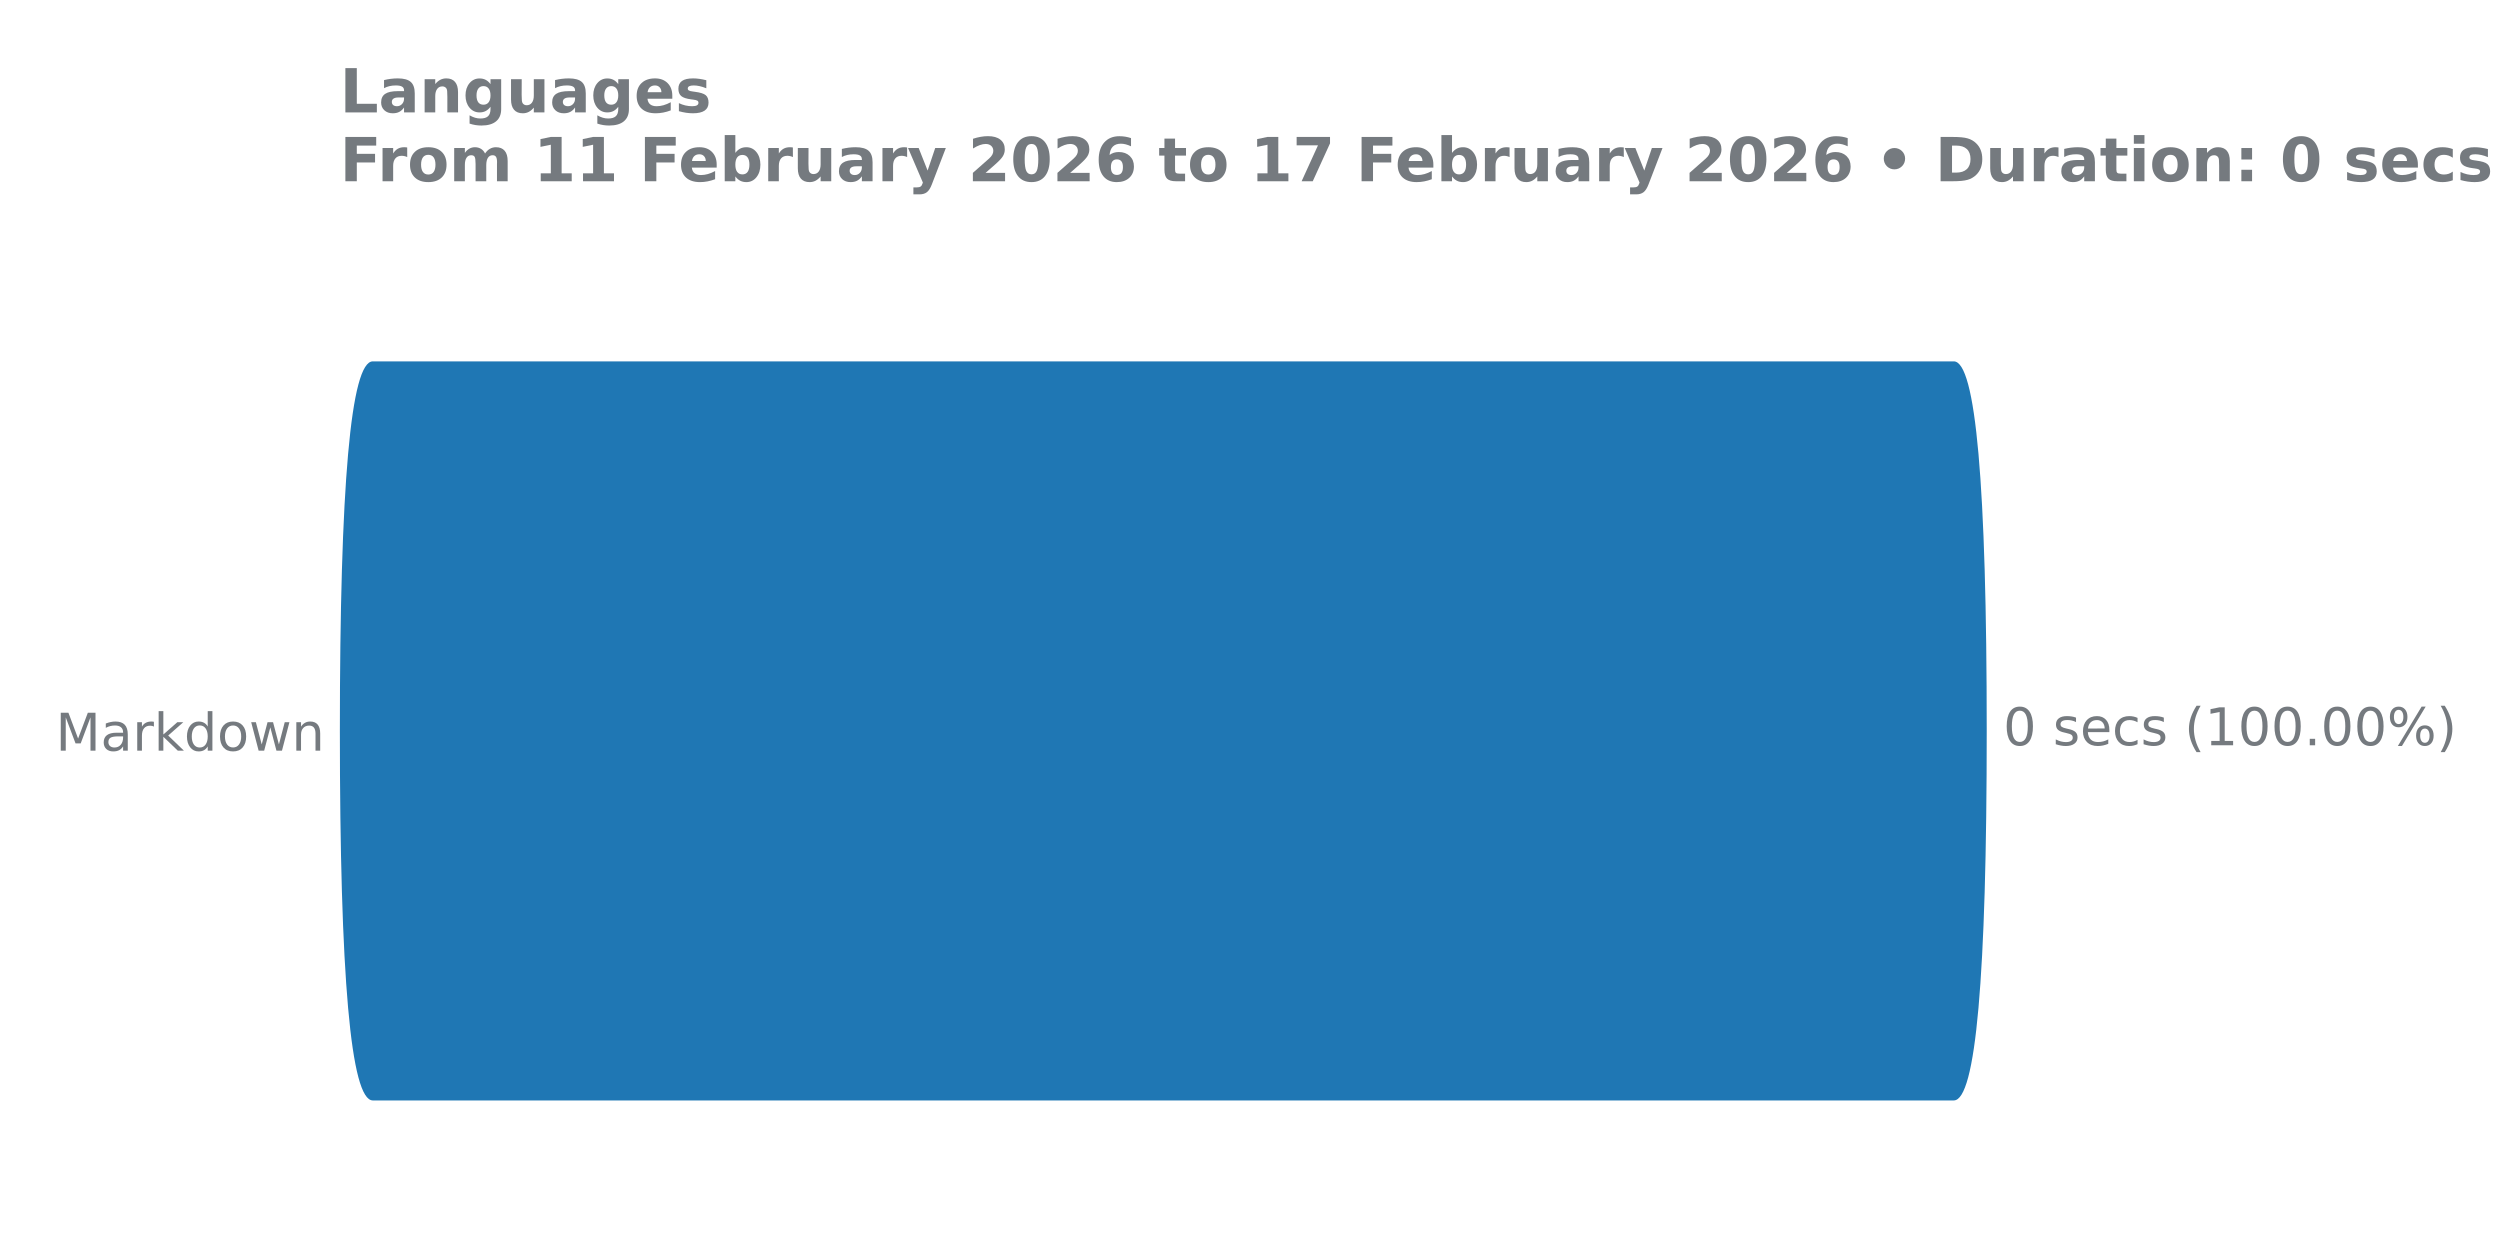
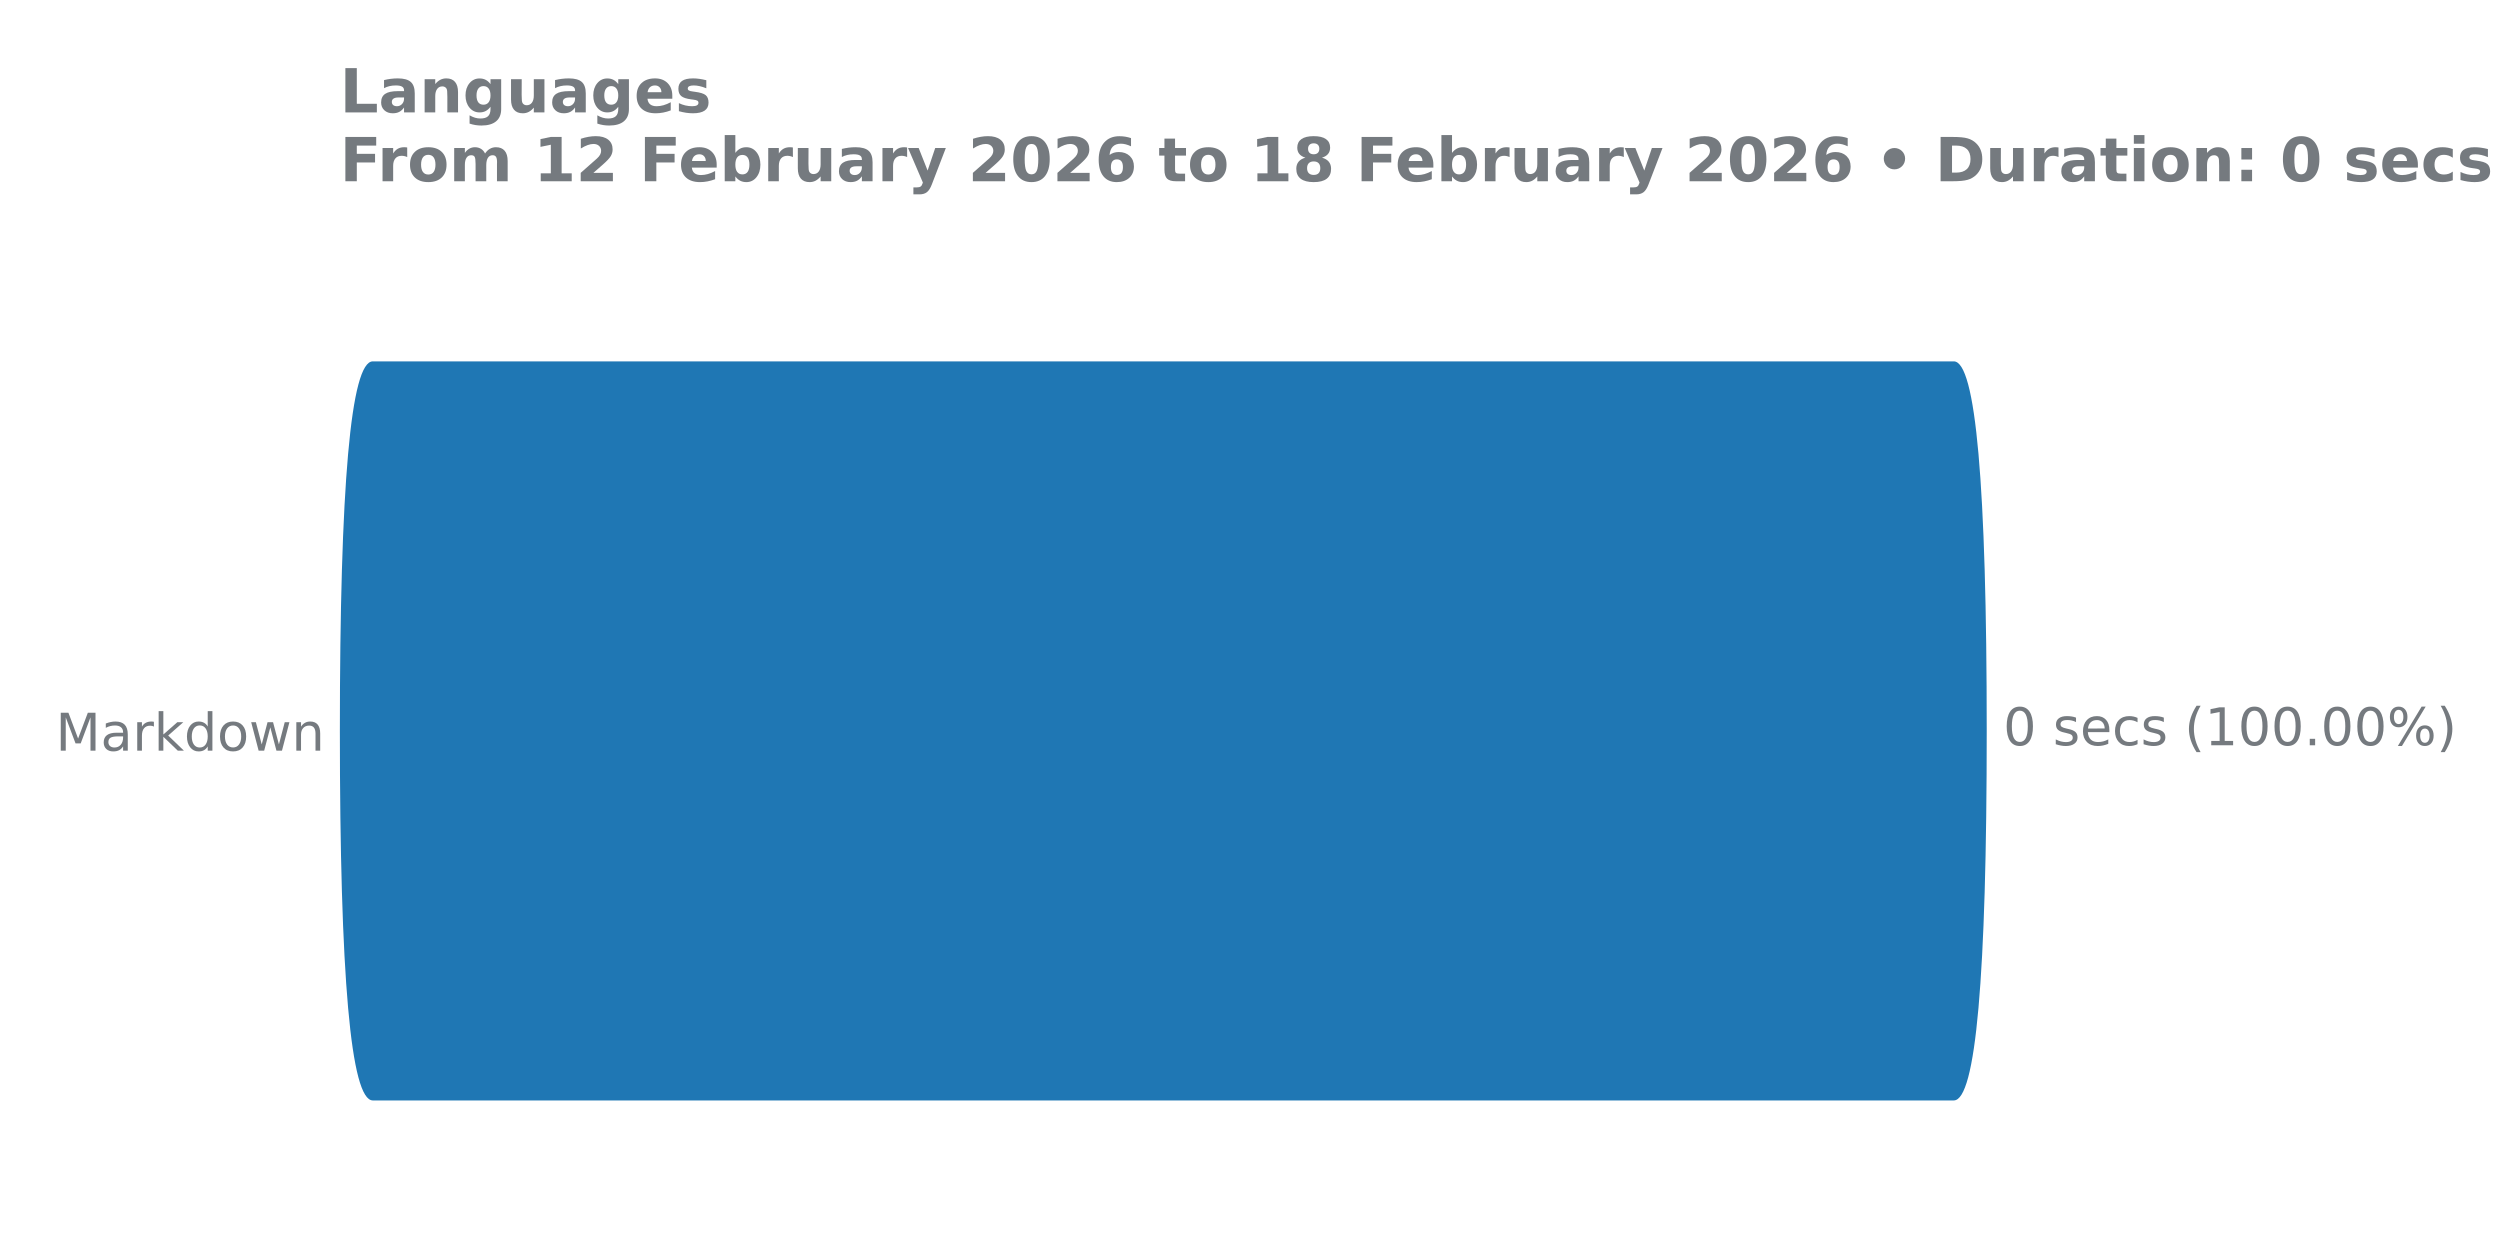
<svg xmlns="http://www.w3.org/2000/svg" xmlns:xlink="http://www.w3.org/1999/xlink" width="576pt" height="288pt" viewBox="0 0 576 288" version="1.1">
  <defs>
    <style type="text/css">*{stroke-linejoin: round; stroke-linecap: butt}</style>
  </defs>
  <g id="figure_1">
    <g id="patch_1">
      <path d="M 0 288  L 576 288  L 576 0  L 0 0  L 0 288  z " style="fill: none" />
    </g>
    <g id="axes_1">
      <g id="patch_2">
        <path d="M 78.29 275.04  L 495.704 275.04  L 495.704 61.76  L 78.29 61.76  L 78.29 275.04  z " style="fill: none" />
      </g>
      <g id="matplotlib.axis_1" />
      <g id="matplotlib.axis_2">
        <g id="ytick_1">
          <g id="text_1">
            <g style="fill: #757a7f" transform="translate(12.82125 172.9591) scale(0.12 -0.12)">
              <defs>
                <path id="DejaVuSans-4d" d="M 628 4666  L 1569 4666  L 2759 1491  L 3956 4666  L 4897 4666  L 4897 0  L 4281 0  L 4281 4097  L 3078 897  L 2444 897  L 1241 4097  L 1241 0  L 628 0  L 628 4666  z " transform="scale(0.015625)" />
                <path id="DejaVuSans-61" d="M 2194 1759  Q 1497 1759 1228 1600  Q 959 1441 959 1056  Q 959 750 1161 570  Q 1363 391 1709 391  Q 2188 391 2477 730  Q 2766 1069 2766 1631  L 2766 1759  L 2194 1759  z M 3341 1997  L 3341 0  L 2766 0  L 2766 531  Q 2569 213 2275 61  Q 1981 -91 1556 -91  Q 1019 -91 701 211  Q 384 513 384 1019  Q 384 1609 779 1909  Q 1175 2209 1959 2209  L 2766 2209  L 2766 2266  Q 2766 2663 2505 2880  Q 2244 3097 1772 3097  Q 1472 3097 1187 3025  Q 903 2953 641 2809  L 641 3341  Q 956 3463 1253 3523  Q 1550 3584 1831 3584  Q 2591 3584 2966 3190  Q 3341 2797 3341 1997  z " transform="scale(0.015625)" />
                <path id="DejaVuSans-72" d="M 2631 2963  Q 2534 3019 2420 3045  Q 2306 3072 2169 3072  Q 1681 3072 1420 2755  Q 1159 2438 1159 1844  L 1159 0  L 581 0  L 581 3500  L 1159 3500  L 1159 2956  Q 1341 3275 1631 3429  Q 1922 3584 2338 3584  Q 2397 3584 2469 3576  Q 2541 3569 2628 3553  L 2631 2963  z " transform="scale(0.015625)" />
                <path id="DejaVuSans-6b" d="M 581 4863  L 1159 4863  L 1159 1991  L 2875 3500  L 3609 3500  L 1753 1863  L 3688 0  L 2938 0  L 1159 1709  L 1159 0  L 581 0  L 581 4863  z " transform="scale(0.015625)" />
                <path id="DejaVuSans-64" d="M 2906 2969  L 2906 4863  L 3481 4863  L 3481 0  L 2906 0  L 2906 525  Q 2725 213 2448 61  Q 2172 -91 1784 -91  Q 1150 -91 751 415  Q 353 922 353 1747  Q 353 2572 751 3078  Q 1150 3584 1784 3584  Q 2172 3584 2448 3432  Q 2725 3281 2906 2969  z M 947 1747  Q 947 1113 1208 752  Q 1469 391 1925 391  Q 2381 391 2643 752  Q 2906 1113 2906 1747  Q 2906 2381 2643 2742  Q 2381 3103 1925 3103  Q 1469 3103 1208 2742  Q 947 2381 947 1747  z " transform="scale(0.015625)" />
                <path id="DejaVuSans-6f" d="M 1959 3097  Q 1497 3097 1228 2736  Q 959 2375 959 1747  Q 959 1119 1226 758  Q 1494 397 1959 397  Q 2419 397 2687 759  Q 2956 1122 2956 1747  Q 2956 2369 2687 2733  Q 2419 3097 1959 3097  z M 1959 3584  Q 2709 3584 3137 3096  Q 3566 2609 3566 1747  Q 3566 888 3137 398  Q 2709 -91 1959 -91  Q 1206 -91 779 398  Q 353 888 353 1747  Q 353 2609 779 3096  Q 1206 3584 1959 3584  z " transform="scale(0.015625)" />
                <path id="DejaVuSans-77" d="M 269 3500  L 844 3500  L 1563 769  L 2278 3500  L 2956 3500  L 3675 769  L 4391 3500  L 4966 3500  L 4050 0  L 3372 0  L 2619 2869  L 1863 0  L 1184 0  L 269 3500  z " transform="scale(0.015625)" />
                <path id="DejaVuSans-6e" d="M 3513 2113  L 3513 0  L 2938 0  L 2938 2094  Q 2938 2591 2744 2837  Q 2550 3084 2163 3084  Q 1697 3084 1428 2787  Q 1159 2491 1159 1978  L 1159 0  L 581 0  L 581 3500  L 1159 3500  L 1159 2956  Q 1366 3272 1645 3428  Q 1925 3584 2291 3584  Q 2894 3584 3203 3211  Q 3513 2838 3513 2113  z " transform="scale(0.015625)" />
              </defs>
              <use xlink:href="#DejaVuSans-4d" />
              <use xlink:href="#DejaVuSans-61" transform="translate(86.2793 0)" />
              <use xlink:href="#DejaVuSans-72" transform="translate(147.5586 0)" />
              <use xlink:href="#DejaVuSans-6b" transform="translate(188.6719 0)" />
              <use xlink:href="#DejaVuSans-64" transform="translate(246.582 0)" />
              <use xlink:href="#DejaVuSans-6f" transform="translate(310.0586 0)" />
              <use xlink:href="#DejaVuSans-77" transform="translate(371.2402 0)" />
              <use xlink:href="#DejaVuSans-6e" transform="translate(453.0273 0)" />
            </g>
          </g>
        </g>
      </g>
      <g id="patch_3">
-         <path d="M 85.895 83.259  L 450.152 83.259  Q 457.742 83.259 457.742 168.571  L 457.742 168.229  Q 457.742 253.541 450.152 253.541  L 85.895 253.541  Q 78.305 253.541 78.305 168.229  L 78.305 168.571  Q 78.305 83.259 85.895 83.259  z " clip-path="url(#p55f8617001)" style="fill: #1f77b4" />
+         <path d="M 85.895 83.259  L 450.152 83.259  Q 457.742 83.259 457.742 168.571  L 457.742 168.229  Q 457.742 253.541 450.152 253.541  L 85.895 253.541  Q 78.305 253.541 78.305 168.229  L 78.305 168.571  Q 78.305 83.259 85.895 83.259  z " clip-path="url(#p650f4cb264)" style="fill: #1f77b4" />
      </g>
      <g id="line2d_1">
-         <path clip-path="url(#p55f8617001)" style="fill: none; stroke: #424242; stroke-width: 2.25; stroke-linecap: round" />
+         <path clip-path="url(#p650f4cb264)" style="fill: none; stroke: #424242; stroke-width: 2.25; stroke-linecap: round" />
      </g>
      <g id="text_2">
        <g style="fill: #757a7f" transform="translate(461.5516 171.7113) scale(0.12 -0.12)">
          <defs>
            <path id="DejaVuSans-30" d="M 2034 4250  Q 1547 4250 1301 3770  Q 1056 3291 1056 2328  Q 1056 1369 1301 889  Q 1547 409 2034 409  Q 2525 409 2770 889  Q 3016 1369 3016 2328  Q 3016 3291 2770 3770  Q 2525 4250 2034 4250  z M 2034 4750  Q 2819 4750 3233 4129  Q 3647 3509 3647 2328  Q 3647 1150 3233 529  Q 2819 -91 2034 -91  Q 1250 -91 836 529  Q 422 1150 422 2328  Q 422 3509 836 4129  Q 1250 4750 2034 4750  z " transform="scale(0.015625)" />
            <path id="DejaVuSans-20" transform="scale(0.015625)" />
            <path id="DejaVuSans-73" d="M 2834 3397  L 2834 2853  Q 2591 2978 2328 3040  Q 2066 3103 1784 3103  Q 1356 3103 1142 2972  Q 928 2841 928 2578  Q 928 2378 1081 2264  Q 1234 2150 1697 2047  L 1894 2003  Q 2506 1872 2764 1633  Q 3022 1394 3022 966  Q 3022 478 2636 193  Q 2250 -91 1575 -91  Q 1294 -91 989 -36  Q 684 19 347 128  L 347 722  Q 666 556 975 473  Q 1284 391 1588 391  Q 1994 391 2212 530  Q 2431 669 2431 922  Q 2431 1156 2273 1281  Q 2116 1406 1581 1522  L 1381 1569  Q 847 1681 609 1914  Q 372 2147 372 2553  Q 372 3047 722 3315  Q 1072 3584 1716 3584  Q 2034 3584 2315 3537  Q 2597 3491 2834 3397  z " transform="scale(0.015625)" />
            <path id="DejaVuSans-65" d="M 3597 1894  L 3597 1613  L 953 1613  Q 991 1019 1311 708  Q 1631 397 2203 397  Q 2534 397 2845 478  Q 3156 559 3463 722  L 3463 178  Q 3153 47 2828 -22  Q 2503 -91 2169 -91  Q 1331 -91 842 396  Q 353 884 353 1716  Q 353 2575 817 3079  Q 1281 3584 2069 3584  Q 2775 3584 3186 3129  Q 3597 2675 3597 1894  z M 3022 2063  Q 3016 2534 2758 2815  Q 2500 3097 2075 3097  Q 1594 3097 1305 2825  Q 1016 2553 972 2059  L 3022 2063  z " transform="scale(0.015625)" />
            <path id="DejaVuSans-63" d="M 3122 3366  L 3122 2828  Q 2878 2963 2633 3030  Q 2388 3097 2138 3097  Q 1578 3097 1268 2742  Q 959 2388 959 1747  Q 959 1106 1268 751  Q 1578 397 2138 397  Q 2388 397 2633 464  Q 2878 531 3122 666  L 3122 134  Q 2881 22 2623 -34  Q 2366 -91 2075 -91  Q 1284 -91 818 406  Q 353 903 353 1747  Q 353 2603 823 3093  Q 1294 3584 2113 3584  Q 2378 3584 2631 3529  Q 2884 3475 3122 3366  z " transform="scale(0.015625)" />
            <path id="DejaVuSans-28" d="M 1984 4856  Q 1566 4138 1362 3434  Q 1159 2731 1159 2009  Q 1159 1288 1364 580  Q 1569 -128 1984 -844  L 1484 -844  Q 1016 -109 783 600  Q 550 1309 550 2009  Q 550 2706 781 3412  Q 1013 4119 1484 4856  L 1984 4856  z " transform="scale(0.015625)" />
            <path id="DejaVuSans-31" d="M 794 531  L 1825 531  L 1825 4091  L 703 3866  L 703 4441  L 1819 4666  L 2450 4666  L 2450 531  L 3481 531  L 3481 0  L 794 0  L 794 531  z " transform="scale(0.015625)" />
            <path id="DejaVuSans-2e" d="M 684 794  L 1344 794  L 1344 0  L 684 0  L 684 794  z " transform="scale(0.015625)" />
            <path id="DejaVuSans-25" d="M 4653 2053  Q 4381 2053 4226 1822  Q 4072 1591 4072 1178  Q 4072 772 4226 539  Q 4381 306 4653 306  Q 4919 306 5073 539  Q 5228 772 5228 1178  Q 5228 1588 5073 1820  Q 4919 2053 4653 2053  z M 4653 2450  Q 5147 2450 5437 2106  Q 5728 1763 5728 1178  Q 5728 594 5436 251  Q 5144 -91 4653 -91  Q 4153 -91 3862 251  Q 3572 594 3572 1178  Q 3572 1766 3864 2108  Q 4156 2450 4653 2450  z M 1428 4353  Q 1159 4353 1004 4120  Q 850 3888 850 3481  Q 850 3069 1003 2837  Q 1156 2606 1428 2606  Q 1700 2606 1854 2837  Q 2009 3069 2009 3481  Q 2009 3884 1853 4118  Q 1697 4353 1428 4353  z M 4250 4750  L 4750 4750  L 1831 -91  L 1331 -91  L 4250 4750  z M 1428 4750  Q 1922 4750 2215 4408  Q 2509 4066 2509 3481  Q 2509 2891 2217 2550  Q 1925 2209 1428 2209  Q 931 2209 642 2551  Q 353 2894 353 3481  Q 353 4063 643 4406  Q 934 4750 1428 4750  z " transform="scale(0.015625)" />
            <path id="DejaVuSans-29" d="M 513 4856  L 1013 4856  Q 1481 4119 1714 3412  Q 1947 2706 1947 2009  Q 1947 1309 1714 600  Q 1481 -109 1013 -844  L 513 -844  Q 928 -128 1133 580  Q 1338 1288 1338 2009  Q 1338 2731 1133 3434  Q 928 4138 513 4856  z " transform="scale(0.015625)" />
          </defs>
          <use xlink:href="#DejaVuSans-30" />
          <use xlink:href="#DejaVuSans-20" transform="translate(63.62305 0)" />
          <use xlink:href="#DejaVuSans-73" transform="translate(95.41016 0)" />
          <use xlink:href="#DejaVuSans-65" transform="translate(147.5098 0)" />
          <use xlink:href="#DejaVuSans-63" transform="translate(209.0332 0)" />
          <use xlink:href="#DejaVuSans-73" transform="translate(264.0137 0)" />
          <use xlink:href="#DejaVuSans-20" transform="translate(316.1133 0)" />
          <use xlink:href="#DejaVuSans-28" transform="translate(347.9004 0)" />
          <use xlink:href="#DejaVuSans-31" transform="translate(386.9141 0)" />
          <use xlink:href="#DejaVuSans-30" transform="translate(450.5371 0)" />
          <use xlink:href="#DejaVuSans-30" transform="translate(514.1602 0)" />
          <use xlink:href="#DejaVuSans-2e" transform="translate(577.7832 0)" />
          <use xlink:href="#DejaVuSans-30" transform="translate(609.5703 0)" />
          <use xlink:href="#DejaVuSans-30" transform="translate(673.1934 0)" />
          <use xlink:href="#DejaVuSans-25" transform="translate(736.8164 0)" />
          <use xlink:href="#DejaVuSans-29" transform="translate(831.8359 0)" />
        </g>
      </g>
      <g id="text_3">
        <g style="fill: #757a7f" transform="translate(78.29 25.91463) scale(0.14 -0.14)">
          <defs>
            <path id="DejaVuSans-Bold-4c" d="M 588 4666  L 1791 4666  L 1791 909  L 3903 909  L 3903 0  L 588 0  L 588 4666  z " transform="scale(0.015625)" />
            <path id="DejaVuSans-Bold-61" d="M 2106 1575  Q 1756 1575 1579 1456  Q 1403 1338 1403 1106  Q 1403 894 1545 773  Q 1688 653 1941 653  Q 2256 653 2472 879  Q 2688 1106 2688 1447  L 2688 1575  L 2106 1575  z M 3816 1997  L 3816 0  L 2688 0  L 2688 519  Q 2463 200 2181 54  Q 1900 -91 1497 -91  Q 953 -91 614 226  Q 275 544 275 1050  Q 275 1666 698 1953  Q 1122 2241 2028 2241  L 2688 2241  L 2688 2328  Q 2688 2594 2478 2717  Q 2269 2841 1825 2841  Q 1466 2841 1156 2769  Q 847 2697 581 2553  L 581 3406  Q 941 3494 1303 3539  Q 1666 3584 2028 3584  Q 2975 3584 3395 3211  Q 3816 2838 3816 1997  z " transform="scale(0.015625)" />
            <path id="DejaVuSans-Bold-6e" d="M 4056 2131  L 4056 0  L 2931 0  L 2931 347  L 2931 1631  Q 2931 2084 2911 2256  Q 2891 2428 2841 2509  Q 2775 2619 2662 2680  Q 2550 2741 2406 2741  Q 2056 2741 1856 2470  Q 1656 2200 1656 1722  L 1656 0  L 538 0  L 538 3500  L 1656 3500  L 1656 2988  Q 1909 3294 2193 3439  Q 2478 3584 2822 3584  Q 3428 3584 3742 3212  Q 4056 2841 4056 2131  z " transform="scale(0.015625)" />
            <path id="DejaVuSans-Bold-67" d="M 2919 594  Q 2688 288 2409 144  Q 2131 0 1766 0  Q 1125 0 706 504  Q 288 1009 288 1791  Q 288 2575 706 3076  Q 1125 3578 1766 3578  Q 2131 3578 2409 3434  Q 2688 3291 2919 2981  L 2919 3500  L 4044 3500  L 4044 353  Q 4044 -491 3511 -936  Q 2978 -1381 1966 -1381  Q 1638 -1381 1331 -1331  Q 1025 -1281 716 -1178  L 716 -306  Q 1009 -475 1290 -558  Q 1572 -641 1856 -641  Q 2406 -641 2662 -400  Q 2919 -159 2919 353  L 2919 594  z M 2181 2772  Q 1834 2772 1640 2515  Q 1447 2259 1447 1791  Q 1447 1309 1634 1061  Q 1822 813 2181 813  Q 2531 813 2725 1069  Q 2919 1325 2919 1791  Q 2919 2259 2725 2515  Q 2531 2772 2181 2772  z " transform="scale(0.015625)" />
            <path id="DejaVuSans-Bold-75" d="M 500 1363  L 500 3500  L 1625 3500  L 1625 3150  Q 1625 2866 1622 2436  Q 1619 2006 1619 1863  Q 1619 1441 1641 1255  Q 1663 1069 1716 984  Q 1784 875 1895 815  Q 2006 756 2150 756  Q 2500 756 2700 1025  Q 2900 1294 2900 1772  L 2900 3500  L 4019 3500  L 4019 0  L 2900 0  L 2900 506  Q 2647 200 2364 54  Q 2081 -91 1741 -91  Q 1134 -91 817 281  Q 500 653 500 1363  z " transform="scale(0.015625)" />
            <path id="DejaVuSans-Bold-65" d="M 4031 1759  L 4031 1441  L 1416 1441  Q 1456 1047 1700 850  Q 1944 653 2381 653  Q 2734 653 3104 758  Q 3475 863 3866 1075  L 3866 213  Q 3469 63 3072 -14  Q 2675 -91 2278 -91  Q 1328 -91 801 392  Q 275 875 275 1747  Q 275 2603 792 3093  Q 1309 3584 2216 3584  Q 3041 3584 3536 3087  Q 4031 2591 4031 1759  z M 2881 2131  Q 2881 2450 2695 2645  Q 2509 2841 2209 2841  Q 1884 2841 1681 2658  Q 1478 2475 1428 2131  L 2881 2131  z " transform="scale(0.015625)" />
            <path id="DejaVuSans-Bold-73" d="M 3272 3391  L 3272 2541  Q 2913 2691 2578 2766  Q 2244 2841 1947 2841  Q 1628 2841 1473 2761  Q 1319 2681 1319 2516  Q 1319 2381 1436 2309  Q 1553 2238 1856 2203  L 2053 2175  Q 2913 2066 3209 1816  Q 3506 1566 3506 1031  Q 3506 472 3093 190  Q 2681 -91 1863 -91  Q 1516 -91 1145 -36  Q 775 19 384 128  L 384 978  Q 719 816 1070 734  Q 1422 653 1784 653  Q 2113 653 2278 743  Q 2444 834 2444 1013  Q 2444 1163 2330 1236  Q 2216 1309 1875 1350  L 1678 1375  Q 931 1469 631 1722  Q 331 1975 331 2491  Q 331 3047 712 3315  Q 1094 3584 1881 3584  Q 2191 3584 2531 3537  Q 2872 3491 3272 3391  z " transform="scale(0.015625)" />
          </defs>
          <use xlink:href="#DejaVuSans-Bold-4c" transform="translate(0 0.09375)" />
          <use xlink:href="#DejaVuSans-Bold-61" transform="translate(63.7207 0.09375)" />
          <use xlink:href="#DejaVuSans-Bold-6e" transform="translate(131.2012 0.09375)" />
          <use xlink:href="#DejaVuSans-Bold-67" transform="translate(202.3926 0.09375)" />
          <use xlink:href="#DejaVuSans-Bold-75" transform="translate(273.9746 0.09375)" />
          <use xlink:href="#DejaVuSans-Bold-61" transform="translate(345.166 0.09375)" />
          <use xlink:href="#DejaVuSans-Bold-67" transform="translate(412.6465 0.09375)" />
          <use xlink:href="#DejaVuSans-Bold-65" transform="translate(484.2285 0.09375)" />
          <use xlink:href="#DejaVuSans-Bold-73" transform="translate(552.0508 0.09375)" />
        </g>
        <g style="fill: #757a7f" transform="translate(78.29 41.76) scale(0.14 -0.14)">
          <defs>
            <path id="DejaVuSans-Bold-46" d="M 588 4666  L 3834 4666  L 3834 3756  L 1791 3756  L 1791 2888  L 3713 2888  L 3713 1978  L 1791 1978  L 1791 0  L 588 0  L 588 4666  z " transform="scale(0.015625)" />
            <path id="DejaVuSans-Bold-72" d="M 3138 2547  Q 2991 2616 2845 2648  Q 2700 2681 2553 2681  Q 2122 2681 1889 2404  Q 1656 2128 1656 1613  L 1656 0  L 538 0  L 538 3500  L 1656 3500  L 1656 2925  Q 1872 3269 2151 3426  Q 2431 3584 2822 3584  Q 2878 3584 2943 3579  Q 3009 3575 3134 3559  L 3138 2547  z " transform="scale(0.015625)" />
            <path id="DejaVuSans-Bold-6f" d="M 2203 2784  Q 1831 2784 1636 2517  Q 1441 2250 1441 1747  Q 1441 1244 1636 976  Q 1831 709 2203 709  Q 2569 709 2762 976  Q 2956 1244 2956 1747  Q 2956 2250 2762 2517  Q 2569 2784 2203 2784  z M 2203 3584  Q 3106 3584 3614 3096  Q 4122 2609 4122 1747  Q 4122 884 3614 396  Q 3106 -91 2203 -91  Q 1297 -91 786 396  Q 275 884 275 1747  Q 275 2609 786 3096  Q 1297 3584 2203 3584  z " transform="scale(0.015625)" />
            <path id="DejaVuSans-Bold-6d" d="M 3781 2919  Q 3994 3244 4286 3414  Q 4578 3584 4928 3584  Q 5531 3584 5847 3212  Q 6163 2841 6163 2131  L 6163 0  L 5038 0  L 5038 1825  Q 5041 1866 5042 1909  Q 5044 1953 5044 2034  Q 5044 2406 4934 2573  Q 4825 2741 4581 2741  Q 4263 2741 4089 2478  Q 3916 2216 3909 1719  L 3909 0  L 2784 0  L 2784 1825  Q 2784 2406 2684 2573  Q 2584 2741 2328 2741  Q 2006 2741 1831 2477  Q 1656 2213 1656 1722  L 1656 0  L 531 0  L 531 3500  L 1656 3500  L 1656 2988  Q 1863 3284 2130 3434  Q 2397 3584 2719 3584  Q 3081 3584 3359 3409  Q 3638 3234 3781 2919  z " transform="scale(0.015625)" />
            <path id="DejaVuSans-Bold-20" transform="scale(0.015625)" />
            <path id="DejaVuSans-Bold-31" d="M 750 831  L 1813 831  L 1813 3847  L 722 3622  L 722 4441  L 1806 4666  L 2950 4666  L 2950 831  L 4013 831  L 4013 0  L 750 0  L 750 831  z " transform="scale(0.015625)" />
+             <path id="DejaVuSans-Bold-32" d="M 1844 884  L 3897 884  L 3897 0  L 506 0  L 506 884  L 2209 2388  Q 2438 2594 2547 2791  Q 2656 2988 2656 3200  Q 2656 3528 2436 3728  Q 2216 3928 1850 3928  Q 1569 3928 1234 3808  Q 900 3688 519 3450  L 519 4475  Q 925 4609 1322 4679  Q 1719 4750 2100 4750  Q 2938 4750 3402 4381  Q 3866 4013 3866 3353  Q 3866 2972 3669 2642  Q 3472 2313 2841 1759  L 1844 884  z " transform="scale(0.015625)" />
            <path id="DejaVuSans-Bold-62" d="M 2400 722  Q 2759 722 2948 984  Q 3138 1247 3138 1747  Q 3138 2247 2948 2509  Q 2759 2772 2400 2772  Q 2041 2772 1848 2508  Q 1656 2244 1656 1747  Q 1656 1250 1848 986  Q 2041 722 2400 722  z M 1656 2988  Q 1888 3294 2169 3439  Q 2450 3584 2816 3584  Q 3463 3584 3878 3070  Q 4294 2556 4294 1747  Q 4294 938 3878 423  Q 3463 -91 2816 -91  Q 2450 -91 2169 54  Q 1888 200 1656 506  L 1656 0  L 538 0  L 538 4863  L 1656 4863  L 1656 2988  z " transform="scale(0.015625)" />
            <path id="DejaVuSans-Bold-79" d="M 78 3500  L 1197 3500  L 2138 1125  L 2938 3500  L 4056 3500  L 2584 -331  Q 2363 -916 2067 -1148  Q 1772 -1381 1288 -1381  L 641 -1381  L 641 -647  L 991 -647  Q 1275 -647 1404 -556  Q 1534 -466 1606 -231  L 1638 -134  L 78 3500  z " transform="scale(0.015625)" />
-             <path id="DejaVuSans-Bold-32" d="M 1844 884  L 3897 884  L 3897 0  L 506 0  L 506 884  L 2209 2388  Q 2438 2594 2547 2791  Q 2656 2988 2656 3200  Q 2656 3528 2436 3728  Q 2216 3928 1850 3928  Q 1569 3928 1234 3808  Q 900 3688 519 3450  L 519 4475  Q 925 4609 1322 4679  Q 1719 4750 2100 4750  Q 2938 4750 3402 4381  Q 3866 4013 3866 3353  Q 3866 2972 3669 2642  Q 3472 2313 2841 1759  L 1844 884  z " transform="scale(0.015625)" />
            <path id="DejaVuSans-Bold-30" d="M 2944 2338  Q 2944 3213 2780 3570  Q 2616 3928 2228 3928  Q 1841 3928 1675 3570  Q 1509 3213 1509 2338  Q 1509 1453 1675 1090  Q 1841 728 2228 728  Q 2613 728 2778 1090  Q 2944 1453 2944 2338  z M 4147 2328  Q 4147 1169 3647 539  Q 3147 -91 2228 -91  Q 1306 -91 806 539  Q 306 1169 306 2328  Q 306 3491 806 4120  Q 1306 4750 2228 4750  Q 3147 4750 3647 4120  Q 4147 3491 4147 2328  z " transform="scale(0.015625)" />
            <path id="DejaVuSans-Bold-36" d="M 2316 2303  Q 2000 2303 1842 2098  Q 1684 1894 1684 1484  Q 1684 1075 1842 870  Q 2000 666 2316 666  Q 2634 666 2792 870  Q 2950 1075 2950 1484  Q 2950 1894 2792 2098  Q 2634 2303 2316 2303  z M 3803 4544  L 3803 3681  Q 3506 3822 3243 3889  Q 2981 3956 2731 3956  Q 2194 3956 1894 3657  Q 1594 3359 1544 2772  Q 1750 2925 1990 3001  Q 2231 3078 2516 3078  Q 3231 3078 3670 2659  Q 4109 2241 4109 1563  Q 4109 813 3618 361  Q 3128 -91 2303 -91  Q 1394 -91 895 523  Q 397 1138 397 2266  Q 397 3422 980 4083  Q 1563 4744 2578 4744  Q 2900 4744 3203 4694  Q 3506 4644 3803 4544  z " transform="scale(0.015625)" />
            <path id="DejaVuSans-Bold-74" d="M 1759 4494  L 1759 3500  L 2913 3500  L 2913 2700  L 1759 2700  L 1759 1216  Q 1759 972 1856 886  Q 1953 800 2241 800  L 2816 800  L 2816 0  L 1856 0  Q 1194 0 917 276  Q 641 553 641 1216  L 641 2700  L 84 2700  L 84 3500  L 641 3500  L 641 4494  L 1759 4494  z " transform="scale(0.015625)" />
-             <path id="DejaVuSans-Bold-37" d="M 428 4666  L 3944 4666  L 3944 3988  L 2125 0  L 953 0  L 2675 3781  L 428 3781  L 428 4666  z " transform="scale(0.015625)" />
+             <path id="DejaVuSans-Bold-38" d="M 2228 2088  Q 1891 2088 1709 1903  Q 1528 1719 1528 1375  Q 1528 1031 1709 848  Q 1891 666 2228 666  Q 2563 666 2741 848  Q 2919 1031 2919 1375  Q 2919 1722 2741 1905  Q 2563 2088 2228 2088  z M 1350 2484  Q 925 2613 709 2878  Q 494 3144 494 3541  Q 494 4131 934 4440  Q 1375 4750 2228 4750  Q 3075 4750 3515 4442  Q 3956 4134 3956 3541  Q 3956 3144 3739 2878  Q 3522 2613 3097 2484  Q 3572 2353 3814 2058  Q 4056 1763 4056 1313  Q 4056 619 3595 264  Q 3134 -91 2228 -91  Q 1319 -91 855 264  Q 391 619 391 1313  Q 391 1763 633 2058  Q 875 2353 1350 2484  z M 1631 3419  Q 1631 3141 1786 2991  Q 1941 2841 2228 2841  Q 2509 2841 2662 2991  Q 2816 3141 2816 3419  Q 2816 3697 2662 3845  Q 2509 3994 2228 3994  Q 1941 3994 1786 3844  Q 1631 3694 1631 3419  z " transform="scale(0.015625)" />
            <path id="DejaVuSans-Bold-2022" d="M 922 2381  Q 922 2613 1005 2816  Q 1088 3019 1247 3175  Q 1413 3334 1616 3417  Q 1819 3500 2047 3500  Q 2275 3500 2479 3415  Q 2684 3331 2841 3175  Q 3003 3013 3086 2811  Q 3169 2609 3169 2381  Q 3169 2150 3084 1945  Q 3000 1741 2841 1581  Q 2681 1422 2476 1337  Q 2272 1253 2041 1253  Q 1813 1253 1609 1337  Q 1406 1422 1247 1581  Q 1091 1741 1006 1945  Q 922 2150 922 2381  z " transform="scale(0.015625)" />
            <path id="DejaVuSans-Bold-44" d="M 1791 3756  L 1791 909  L 2222 909  Q 2959 909 3348 1275  Q 3738 1641 3738 2338  Q 3738 3031 3350 3393  Q 2963 3756 2222 3756  L 1791 3756  z M 588 4666  L 1856 4666  Q 2919 4666 3439 4514  Q 3959 4363 4331 4000  Q 4659 3684 4818 3271  Q 4978 2859 4978 2338  Q 4978 1809 4818 1395  Q 4659 981 4331 666  Q 3956 303 3431 151  Q 2906 0 1856 0  L 588 0  L 588 4666  z " transform="scale(0.015625)" />
            <path id="DejaVuSans-Bold-69" d="M 538 3500  L 1656 3500  L 1656 0  L 538 0  L 538 3500  z M 538 4863  L 1656 4863  L 1656 3950  L 538 3950  L 538 4863  z " transform="scale(0.015625)" />
            <path id="DejaVuSans-Bold-3a" d="M 716 3500  L 1844 3500  L 1844 2291  L 716 2291  L 716 3500  z M 716 1209  L 1844 1209  L 1844 0  L 716 0  L 716 1209  z " transform="scale(0.015625)" />
            <path id="DejaVuSans-Bold-63" d="M 3366 3391  L 3366 2478  Q 3138 2634 2908 2709  Q 2678 2784 2431 2784  Q 1963 2784 1702 2511  Q 1441 2238 1441 1747  Q 1441 1256 1702 982  Q 1963 709 2431 709  Q 2694 709 2930 787  Q 3166 866 3366 1019  L 3366 103  Q 3103 6 2833 -42  Q 2563 -91 2291 -91  Q 1344 -91 809 395  Q 275 881 275 1747  Q 275 2613 809 3098  Q 1344 3584 2291 3584  Q 2566 3584 2833 3536  Q 3100 3488 3366 3391  z " transform="scale(0.015625)" />
          </defs>
          <use xlink:href="#DejaVuSans-Bold-46" />
          <use xlink:href="#DejaVuSans-Bold-72" transform="translate(61.93555 0)" />
          <use xlink:href="#DejaVuSans-Bold-6f" transform="translate(111.252 0)" />
          <use xlink:href="#DejaVuSans-Bold-6d" transform="translate(179.9531 0)" />
          <use xlink:href="#DejaVuSans-Bold-20" transform="translate(284.1523 0)" />
          <use xlink:href="#DejaVuSans-Bold-31" transform="translate(318.9668 0)" />
-           <use xlink:href="#DejaVuSans-Bold-31" transform="translate(388.5469 0)" />
+           <use xlink:href="#DejaVuSans-Bold-32" transform="translate(388.5469 0)" />
          <use xlink:href="#DejaVuSans-Bold-20" transform="translate(458.127 0)" />
          <use xlink:href="#DejaVuSans-Bold-46" transform="translate(492.9414 0)" />
          <use xlink:href="#DejaVuSans-Bold-65" transform="translate(557.252 0)" />
          <use xlink:href="#DejaVuSans-Bold-62" transform="translate(625.0742 0)" />
          <use xlink:href="#DejaVuSans-Bold-72" transform="translate(696.6562 0)" />
          <use xlink:href="#DejaVuSans-Bold-75" transform="translate(745.9727 0)" />
          <use xlink:href="#DejaVuSans-Bold-61" transform="translate(817.1641 0)" />
          <use xlink:href="#DejaVuSans-Bold-72" transform="translate(884.6445 0)" />
          <use xlink:href="#DejaVuSans-Bold-79" transform="translate(933.9609 0)" />
          <use xlink:href="#DejaVuSans-Bold-20" transform="translate(999.1465 0)" />
          <use xlink:href="#DejaVuSans-Bold-32" transform="translate(1033.961 0)" />
          <use xlink:href="#DejaVuSans-Bold-30" transform="translate(1103.541 0)" />
          <use xlink:href="#DejaVuSans-Bold-32" transform="translate(1173.121 0)" />
          <use xlink:href="#DejaVuSans-Bold-36" transform="translate(1242.701 0)" />
          <use xlink:href="#DejaVuSans-Bold-20" transform="translate(1312.281 0)" />
          <use xlink:href="#DejaVuSans-Bold-74" transform="translate(1347.096 0)" />
          <use xlink:href="#DejaVuSans-Bold-6f" transform="translate(1394.898 0)" />
          <use xlink:href="#DejaVuSans-Bold-20" transform="translate(1463.6 0)" />
          <use xlink:href="#DejaVuSans-Bold-31" transform="translate(1498.414 0)" />
-           <use xlink:href="#DejaVuSans-Bold-37" transform="translate(1567.994 0)" />
+           <use xlink:href="#DejaVuSans-Bold-38" transform="translate(1567.994 0)" />
          <use xlink:href="#DejaVuSans-Bold-20" transform="translate(1637.574 0)" />
          <use xlink:href="#DejaVuSans-Bold-46" transform="translate(1672.389 0)" />
          <use xlink:href="#DejaVuSans-Bold-65" transform="translate(1736.699 0)" />
          <use xlink:href="#DejaVuSans-Bold-62" transform="translate(1804.521 0)" />
          <use xlink:href="#DejaVuSans-Bold-72" transform="translate(1876.104 0)" />
          <use xlink:href="#DejaVuSans-Bold-75" transform="translate(1925.42 0)" />
          <use xlink:href="#DejaVuSans-Bold-61" transform="translate(1996.611 0)" />
          <use xlink:href="#DejaVuSans-Bold-72" transform="translate(2064.092 0)" />
          <use xlink:href="#DejaVuSans-Bold-79" transform="translate(2113.408 0)" />
          <use xlink:href="#DejaVuSans-Bold-20" transform="translate(2178.594 0)" />
          <use xlink:href="#DejaVuSans-Bold-32" transform="translate(2213.408 0)" />
          <use xlink:href="#DejaVuSans-Bold-30" transform="translate(2282.988 0)" />
          <use xlink:href="#DejaVuSans-Bold-32" transform="translate(2352.568 0)" />
          <use xlink:href="#DejaVuSans-Bold-36" transform="translate(2422.148 0)" />
          <use xlink:href="#DejaVuSans-Bold-20" transform="translate(2491.729 0)" />
          <use xlink:href="#DejaVuSans-Bold-2022" transform="translate(2526.543 0)" />
          <use xlink:href="#DejaVuSans-Bold-20" transform="translate(2590.459 0)" />
          <use xlink:href="#DejaVuSans-Bold-44" transform="translate(2625.273 0)" />
          <use xlink:href="#DejaVuSans-Bold-75" transform="translate(2708.281 0)" />
          <use xlink:href="#DejaVuSans-Bold-72" transform="translate(2779.473 0)" />
          <use xlink:href="#DejaVuSans-Bold-61" transform="translate(2828.789 0)" />
          <use xlink:href="#DejaVuSans-Bold-74" transform="translate(2896.27 0)" />
          <use xlink:href="#DejaVuSans-Bold-69" transform="translate(2944.072 0)" />
          <use xlink:href="#DejaVuSans-Bold-6f" transform="translate(2978.35 0)" />
          <use xlink:href="#DejaVuSans-Bold-6e" transform="translate(3047.051 0)" />
          <use xlink:href="#DejaVuSans-Bold-3a" transform="translate(3118.242 0)" />
          <use xlink:href="#DejaVuSans-Bold-20" transform="translate(3158.232 0)" />
          <use xlink:href="#DejaVuSans-Bold-30" transform="translate(3193.047 0)" />
          <use xlink:href="#DejaVuSans-Bold-20" transform="translate(3262.627 0)" />
          <use xlink:href="#DejaVuSans-Bold-73" transform="translate(3297.441 0)" />
          <use xlink:href="#DejaVuSans-Bold-65" transform="translate(3356.963 0)" />
          <use xlink:href="#DejaVuSans-Bold-63" transform="translate(3424.785 0)" />
          <use xlink:href="#DejaVuSans-Bold-73" transform="translate(3484.062 0)" />
        </g>
      </g>
    </g>
  </g>
  <defs>
-     <clipPath id="p55f8617001">
+     <clipPath id="p650f4cb264">
      <rect x="78.29" y="61.76" width="417.414" height="213.28" />
    </clipPath>
  </defs>
</svg>
